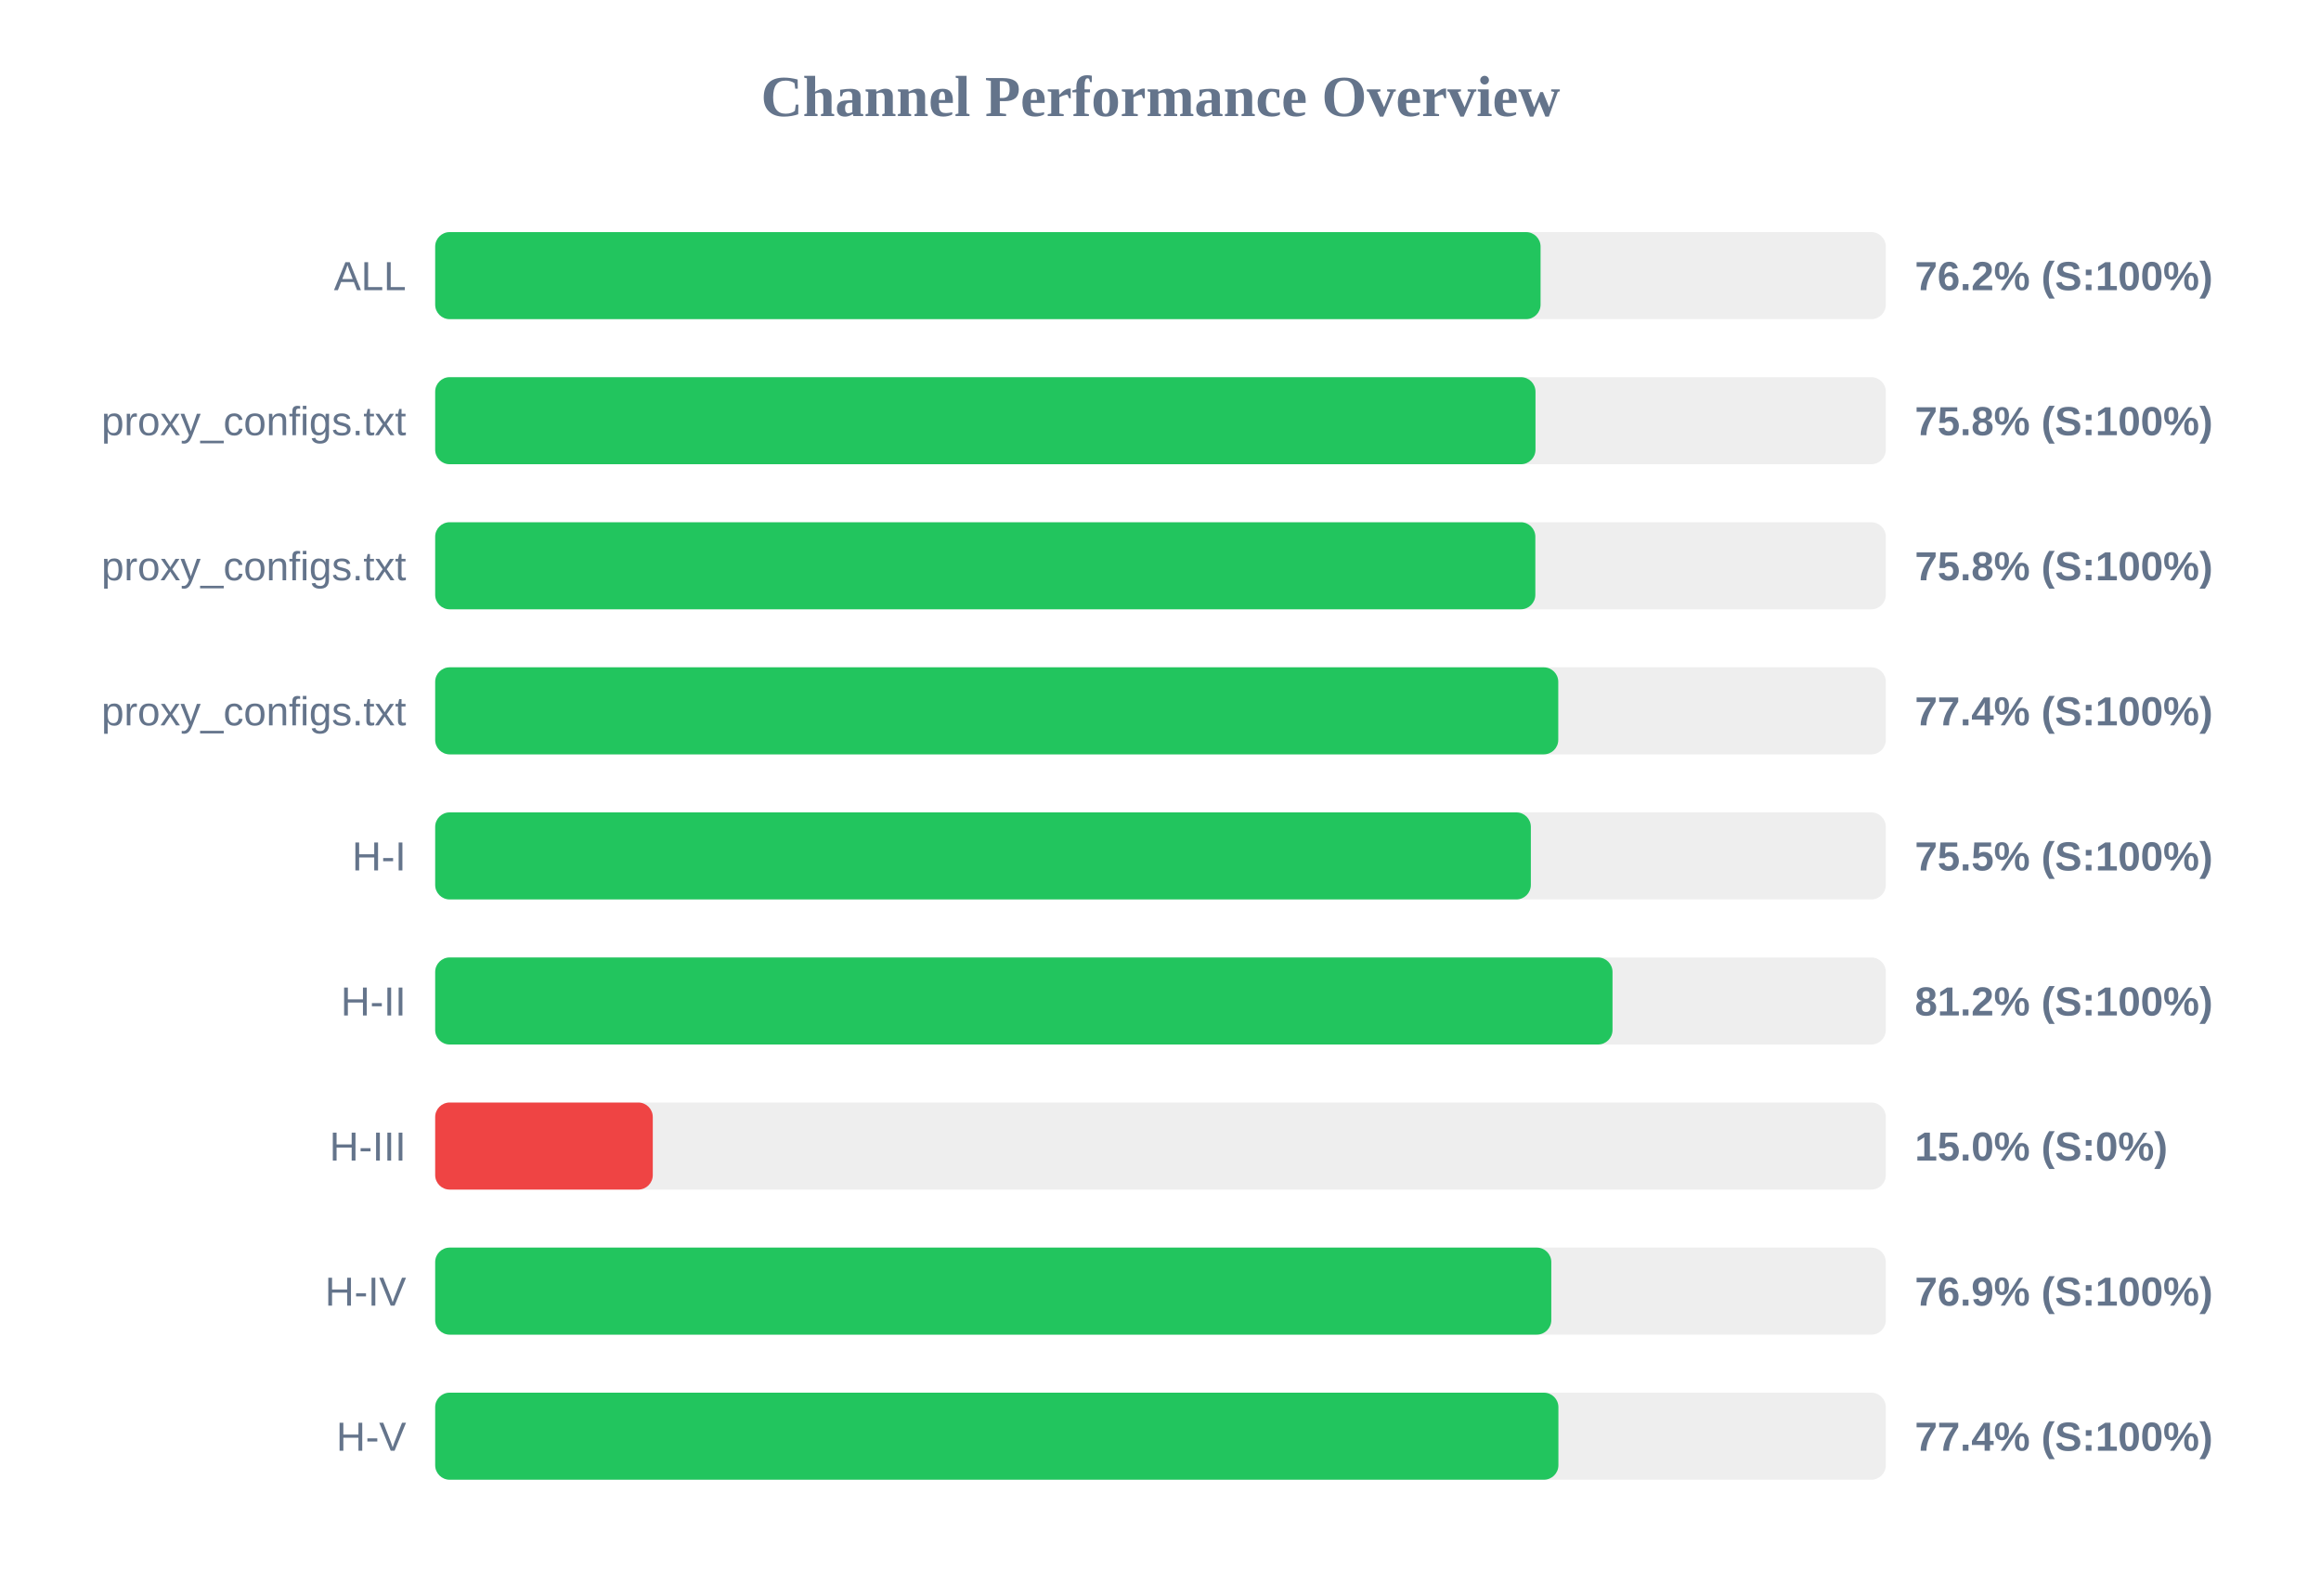
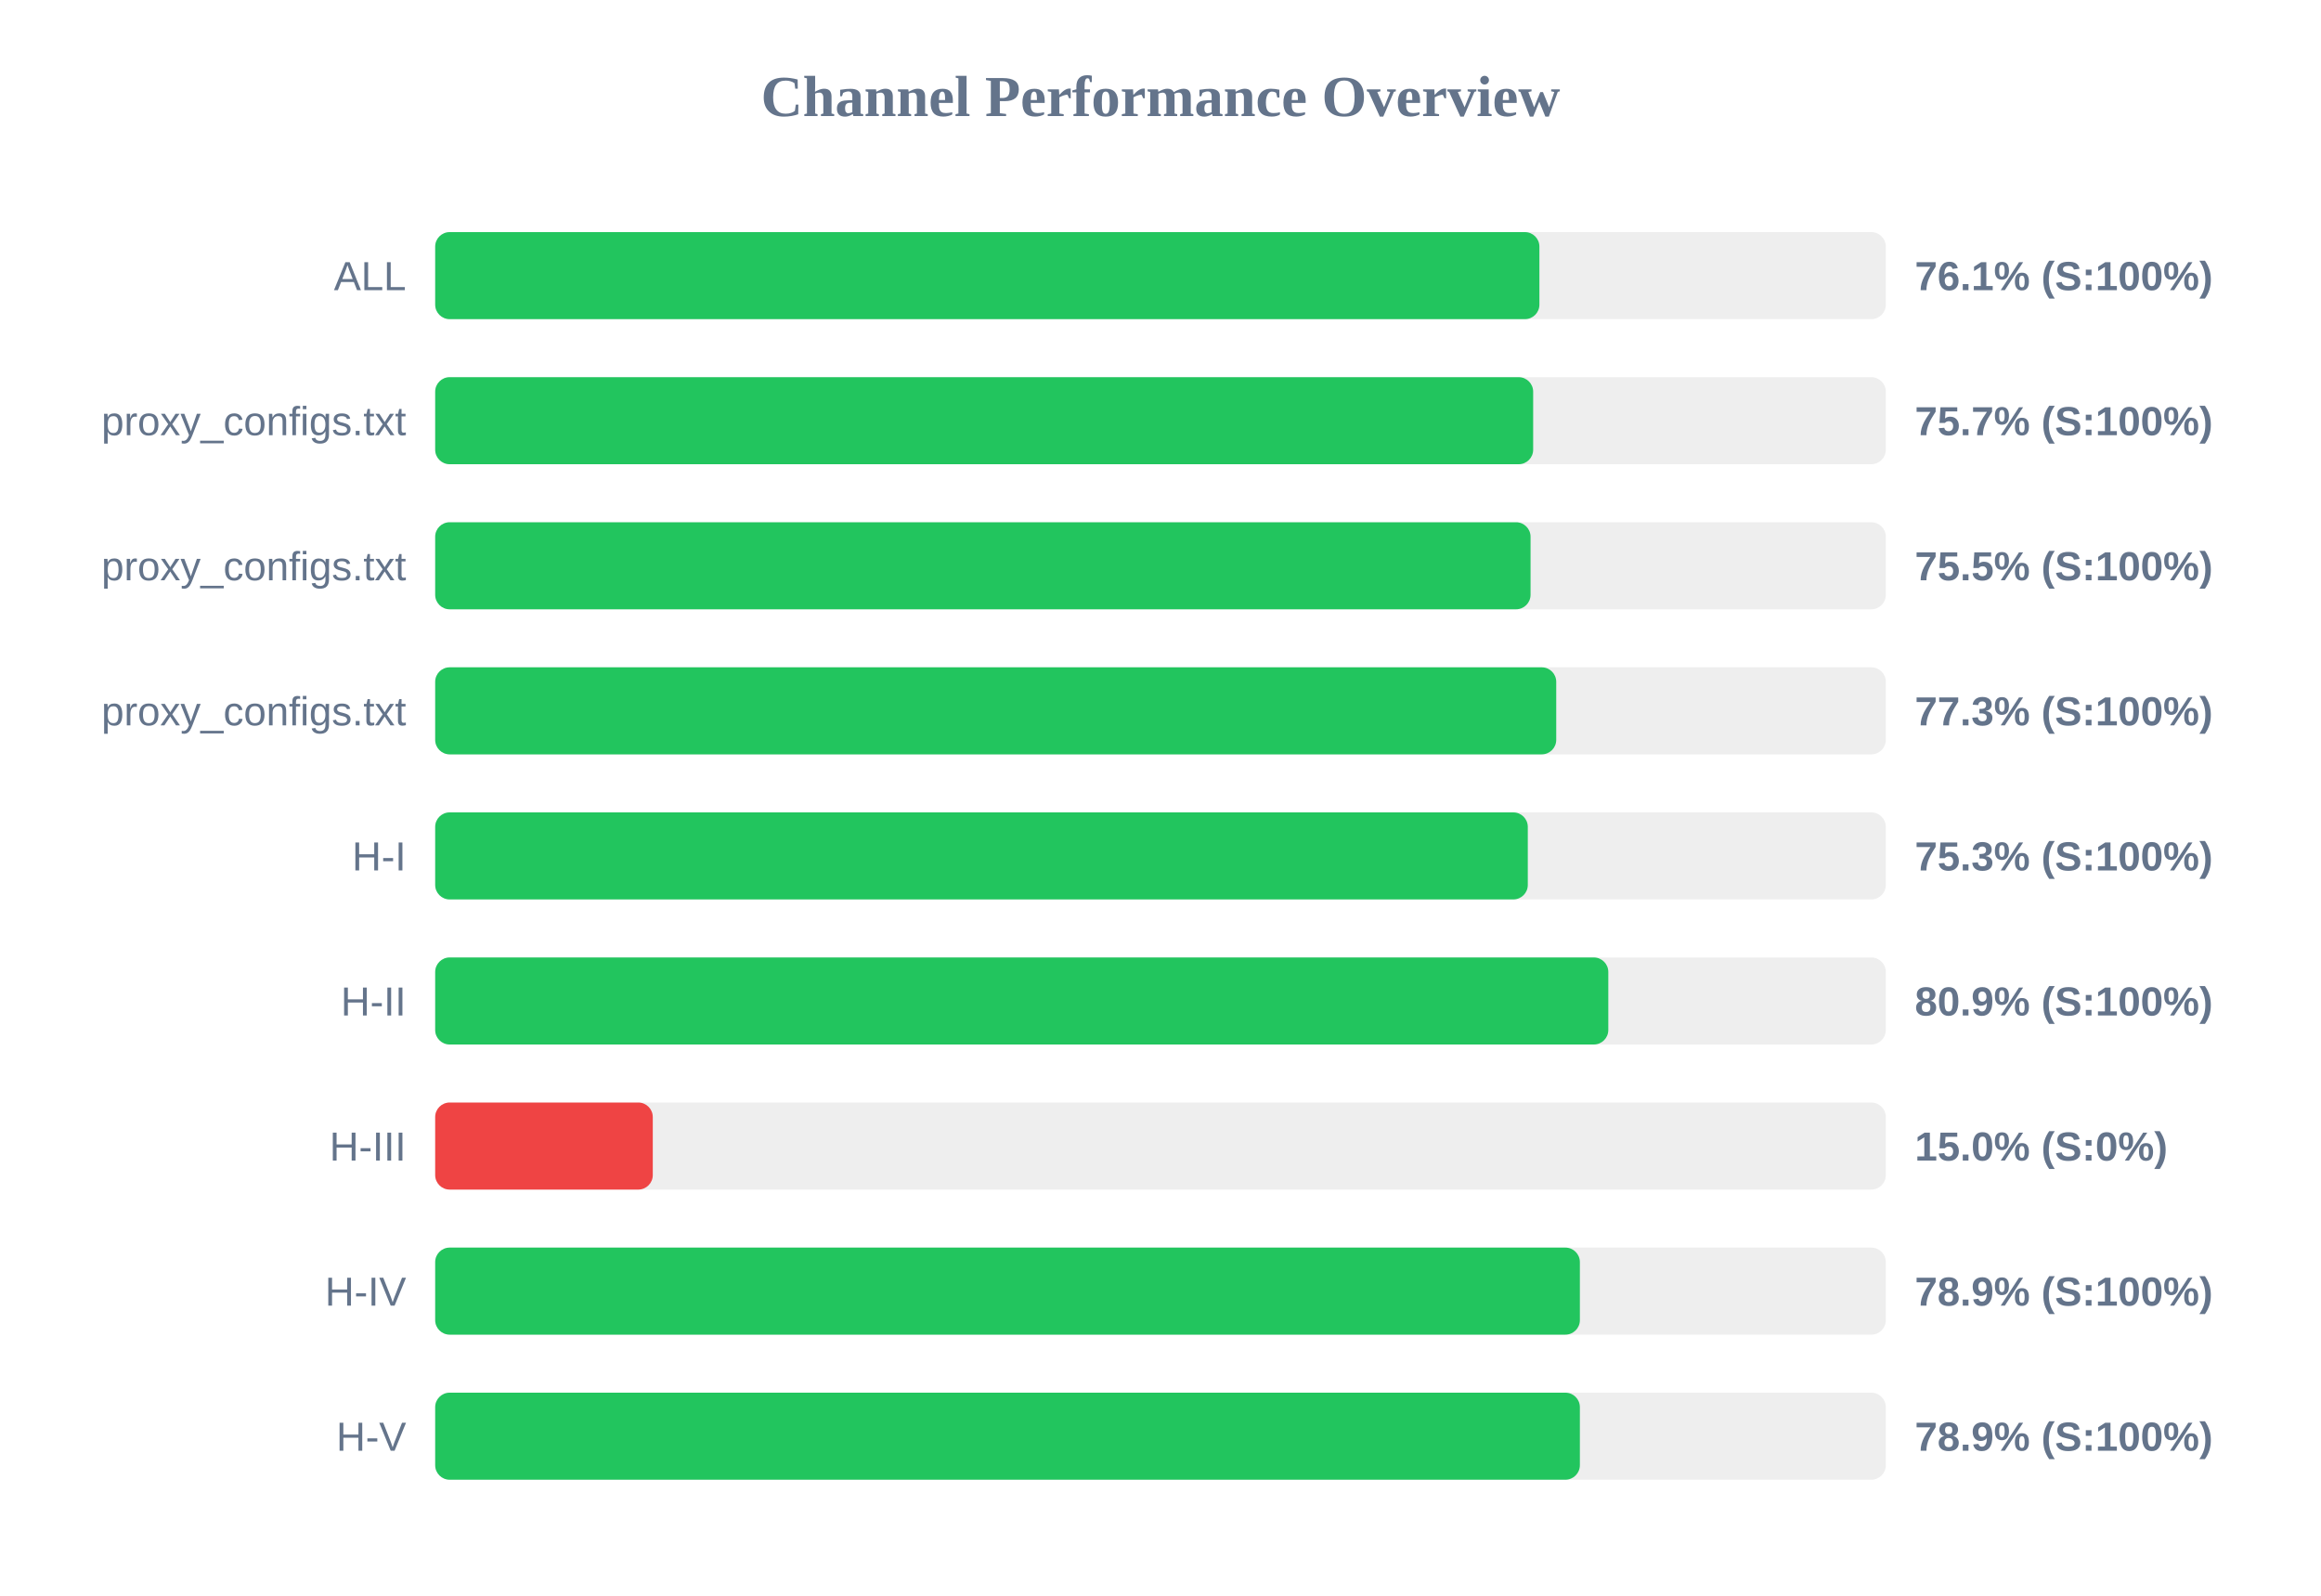
<svg xmlns="http://www.w3.org/2000/svg" width="800" height="550" version="1.1">
  <style>
        .row { font: 14px Arial; fill: #64748b; }
        .score { font: bold 14px Arial; fill: #64748b; }
    </style>
  <text x="400" y="40" text-anchor="middle" font-size="20px" font-weight="bold" fill="#64748b">Channel Performance Overview</text>
  <rect x="150" y="80" width="500" height="30" fill="#eee" rx="5" />
-   <rect x="150" y="80" width="381.0" height="30" fill="#22c55e" rx="5" />
+   <rect x="150" y="80" width="380.6" height="30" fill="#22c55e" rx="5" />
  <text x="140" y="100" text-anchor="end" class="row">ALL</text>
-   <text x="660" y="100" text-anchor="start" class="score">76.2% (S:100%)</text>
+   <text x="660" y="100" text-anchor="start" class="score">76.1% (S:100%)</text>
  <rect x="150" y="130" width="500" height="30" fill="#eee" rx="5" />
-   <rect x="150" y="130" width="379.25" height="30" fill="#22c55e" rx="5" />
+   <rect x="150" y="130" width="378.45" height="30" fill="#22c55e" rx="5" />
  <text x="140" y="150" text-anchor="end" class="row">proxy_configs.txt</text>
-   <text x="660" y="150" text-anchor="start" class="score">75.8% (S:100%)</text>
+   <text x="660" y="150" text-anchor="start" class="score">75.7% (S:100%)</text>
  <rect x="150" y="180" width="500" height="30" fill="#eee" rx="5" />
-   <rect x="150" y="180" width="379.2" height="30" fill="#22c55e" rx="5" />
+   <rect x="150" y="180" width="377.55" height="30" fill="#22c55e" rx="5" />
  <text x="140" y="200" text-anchor="end" class="row">proxy_configs.txt</text>
-   <text x="660" y="200" text-anchor="start" class="score">75.8% (S:100%)</text>
+   <text x="660" y="200" text-anchor="start" class="score">75.5% (S:100%)</text>
  <rect x="150" y="230" width="500" height="30" fill="#eee" rx="5" />
-   <rect x="150" y="230" width="387.1" height="30" fill="#22c55e" rx="5" />
+   <rect x="150" y="230" width="386.4" height="30" fill="#22c55e" rx="5" />
  <text x="140" y="250" text-anchor="end" class="row">proxy_configs.txt</text>
-   <text x="660" y="250" text-anchor="start" class="score">77.4% (S:100%)</text>
+   <text x="660" y="250" text-anchor="start" class="score">77.3% (S:100%)</text>
  <rect x="150" y="280" width="500" height="30" fill="#eee" rx="5" />
-   <rect x="150" y="280" width="377.65" height="30" fill="#22c55e" rx="5" />
+   <rect x="150" y="280" width="376.6" height="30" fill="#22c55e" rx="5" />
  <text x="140" y="300" text-anchor="end" class="row">H-I</text>
-   <text x="660" y="300" text-anchor="start" class="score">75.5% (S:100%)</text>
+   <text x="660" y="300" text-anchor="start" class="score">75.3% (S:100%)</text>
  <rect x="150" y="330" width="500" height="30" fill="#eee" rx="5" />
-   <rect x="150" y="330" width="405.8" height="30" fill="#22c55e" rx="5" />
+   <rect x="150" y="330" width="404.35" height="30" fill="#22c55e" rx="5" />
  <text x="140" y="350" text-anchor="end" class="row">H-II</text>
-   <text x="660" y="350" text-anchor="start" class="score">81.2% (S:100%)</text>
+   <text x="660" y="350" text-anchor="start" class="score">80.9% (S:100%)</text>
  <rect x="150" y="380" width="500" height="30" fill="#eee" rx="5" />
  <rect x="150" y="380" width="75.0" height="30" fill="#ef4444" rx="5" />
  <text x="140" y="400" text-anchor="end" class="row">H-III</text>
  <text x="660" y="400" text-anchor="start" class="score">15.0% (S:0%)</text>
  <rect x="150" y="430" width="500" height="30" fill="#eee" rx="5" />
-   <rect x="150" y="430" width="384.7" height="30" fill="#22c55e" rx="5" />
+   <rect x="150" y="430" width="394.55" height="30" fill="#22c55e" rx="5" />
  <text x="140" y="450" text-anchor="end" class="row">H-IV</text>
-   <text x="660" y="450" text-anchor="start" class="score">76.9% (S:100%)</text>
+   <text x="660" y="450" text-anchor="start" class="score">78.9% (S:100%)</text>
  <rect x="150" y="480" width="500" height="30" fill="#eee" rx="5" />
-   <rect x="150" y="480" width="387.15" height="30" fill="#22c55e" rx="5" />
+   <rect x="150" y="480" width="394.55" height="30" fill="#22c55e" rx="5" />
  <text x="140" y="500" text-anchor="end" class="row">H-V</text>
-   <text x="660" y="500" text-anchor="start" class="score">77.4% (S:100%)</text>
+   <text x="660" y="500" text-anchor="start" class="score">78.9% (S:100%)</text>
</svg>
